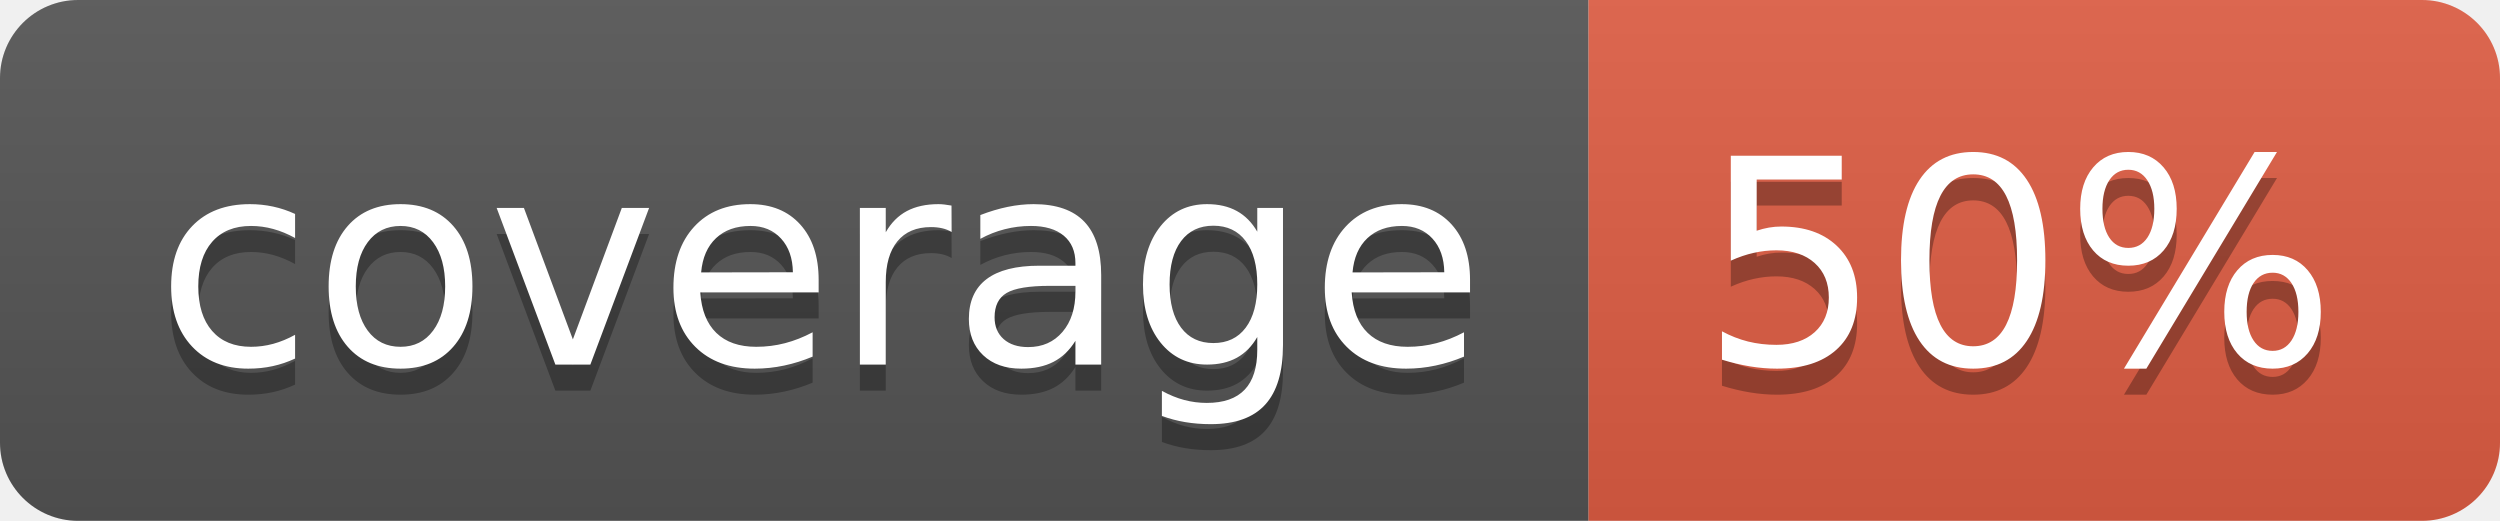
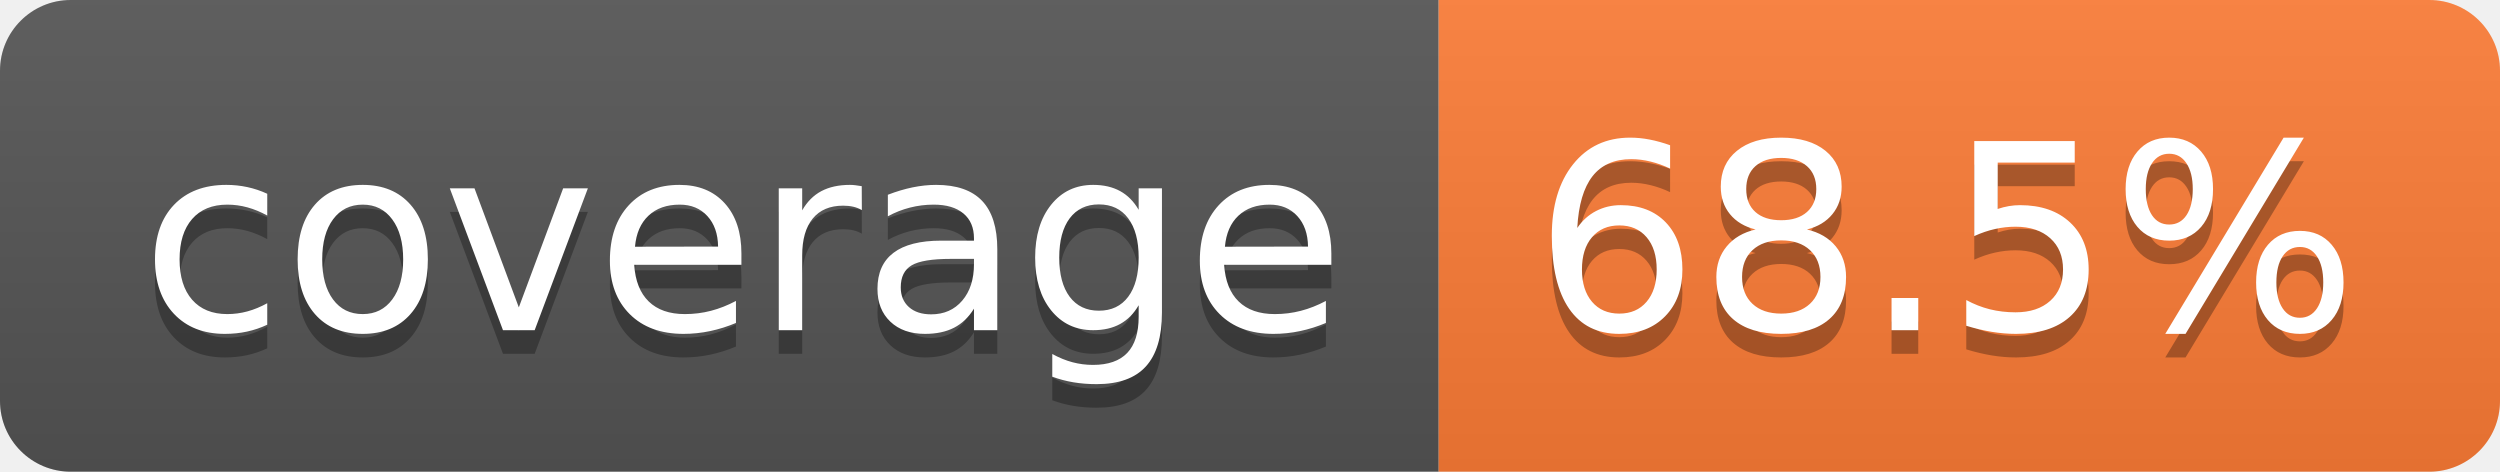
- <svg xmlns="http://www.w3.org/2000/svg" width="96" height="20" role="img" aria-label="coverage: 50%">
+ <svg xmlns="http://www.w3.org/2000/svg" width="106" height="20" role="img" aria-label="coverage: 68.5%">
  <linearGradient id="s" x2="0" y2="100%">
    <stop offset="0" stop-color="#bbb" stop-opacity=".1" />
    <stop offset="1" stop-opacity=".1" />
  </linearGradient>
  <clipPath id="r">
-     <rect width="96" height="20" rx="3" fill="#fff" />
+     <rect width="106" height="20" rx="3" fill="#fff" />
  </clipPath>
  <g clip-path="url(#r)">
    <rect width="61" height="20" fill="#555" />
-     <rect x="61" width="35" height="20" fill="#e05d44" />
-     <rect width="96" height="20" fill="url(#s)" />
+     <rect x="61" width="45" height="20" fill="#fe7d37" />
+     <rect width="106" height="20" fill="url(#s)" />
  </g>
  <g fill="#fff" text-anchor="middle" font-family="Verdana,Geneva,DejaVu Sans,sans-serif" text-rendering="geometricPrecision" font-size="110">
    <text aria-hidden="true" x="315" y="150" fill="#010101" fill-opacity=".3" transform="scale(.1)" textLength="510">coverage</text>
    <text x="315" y="140" transform="scale(.1)" fill="#fff" textLength="510">coverage</text>
-     <text aria-hidden="true" x="775" y="150" fill="#010101" fill-opacity=".3" transform="scale(.1)" textLength="245">50%</text>
-     <text x="775" y="140" transform="scale(.1)" fill="#fff" textLength="245">50%</text>
+     <text aria-hidden="true" x="825" y="150" fill="#010101" fill-opacity=".3" transform="scale(.1)" textLength="350">68.5%</text>
+     <text x="825" y="140" transform="scale(.1)" fill="#fff" textLength="350">68.5%</text>
  </g>
</svg>
